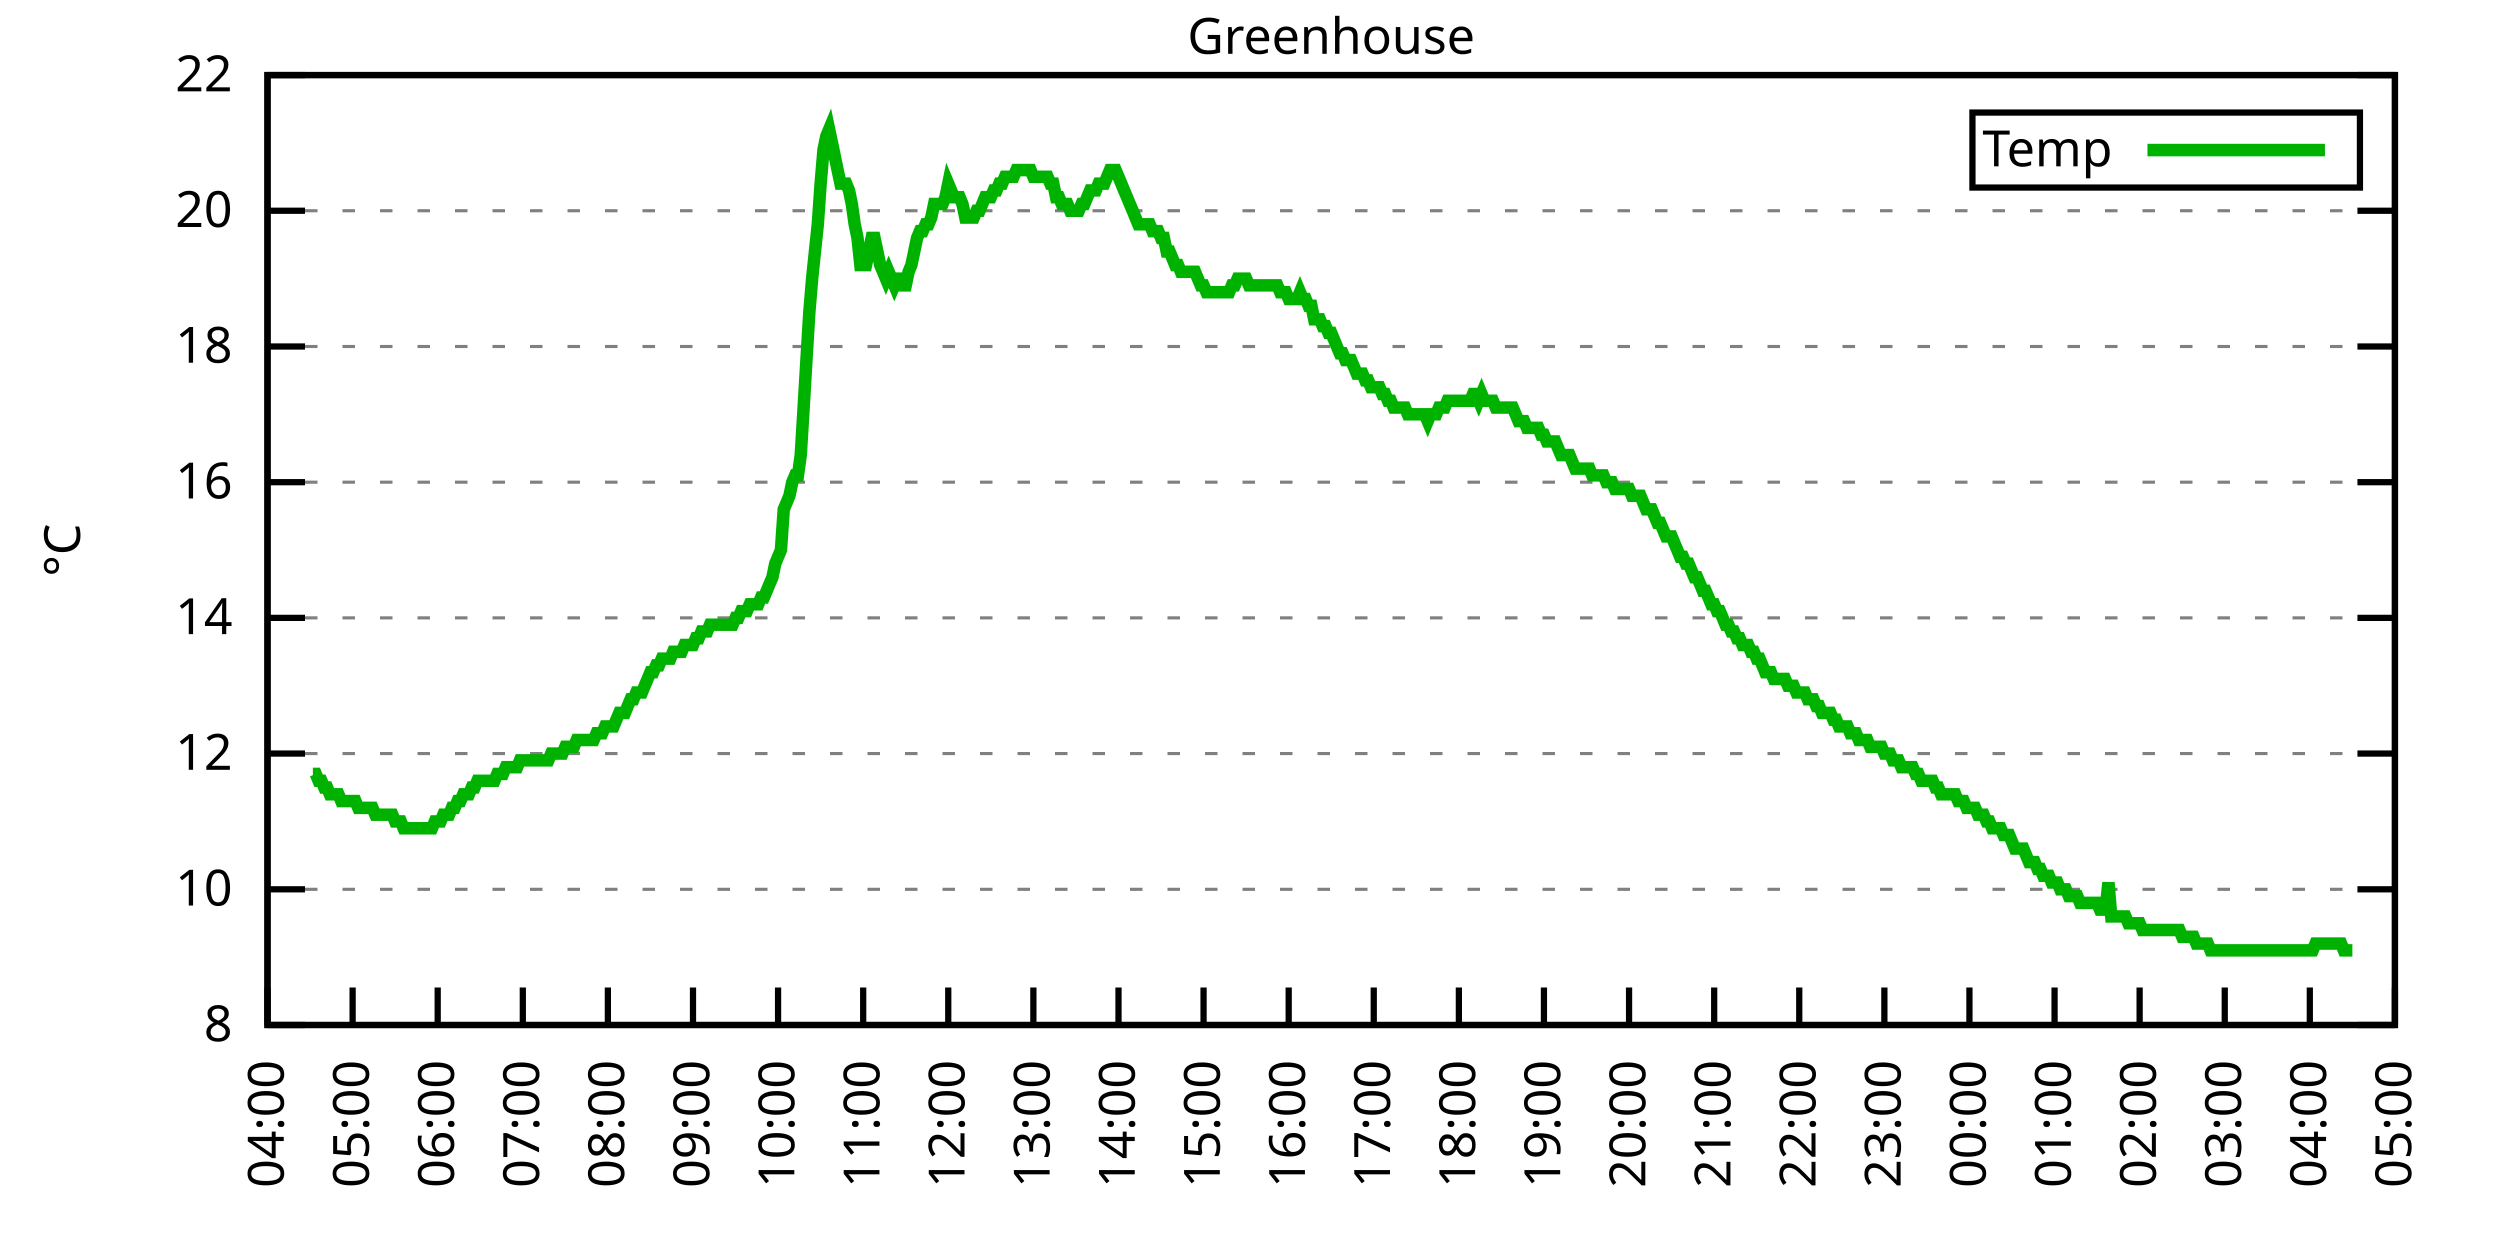
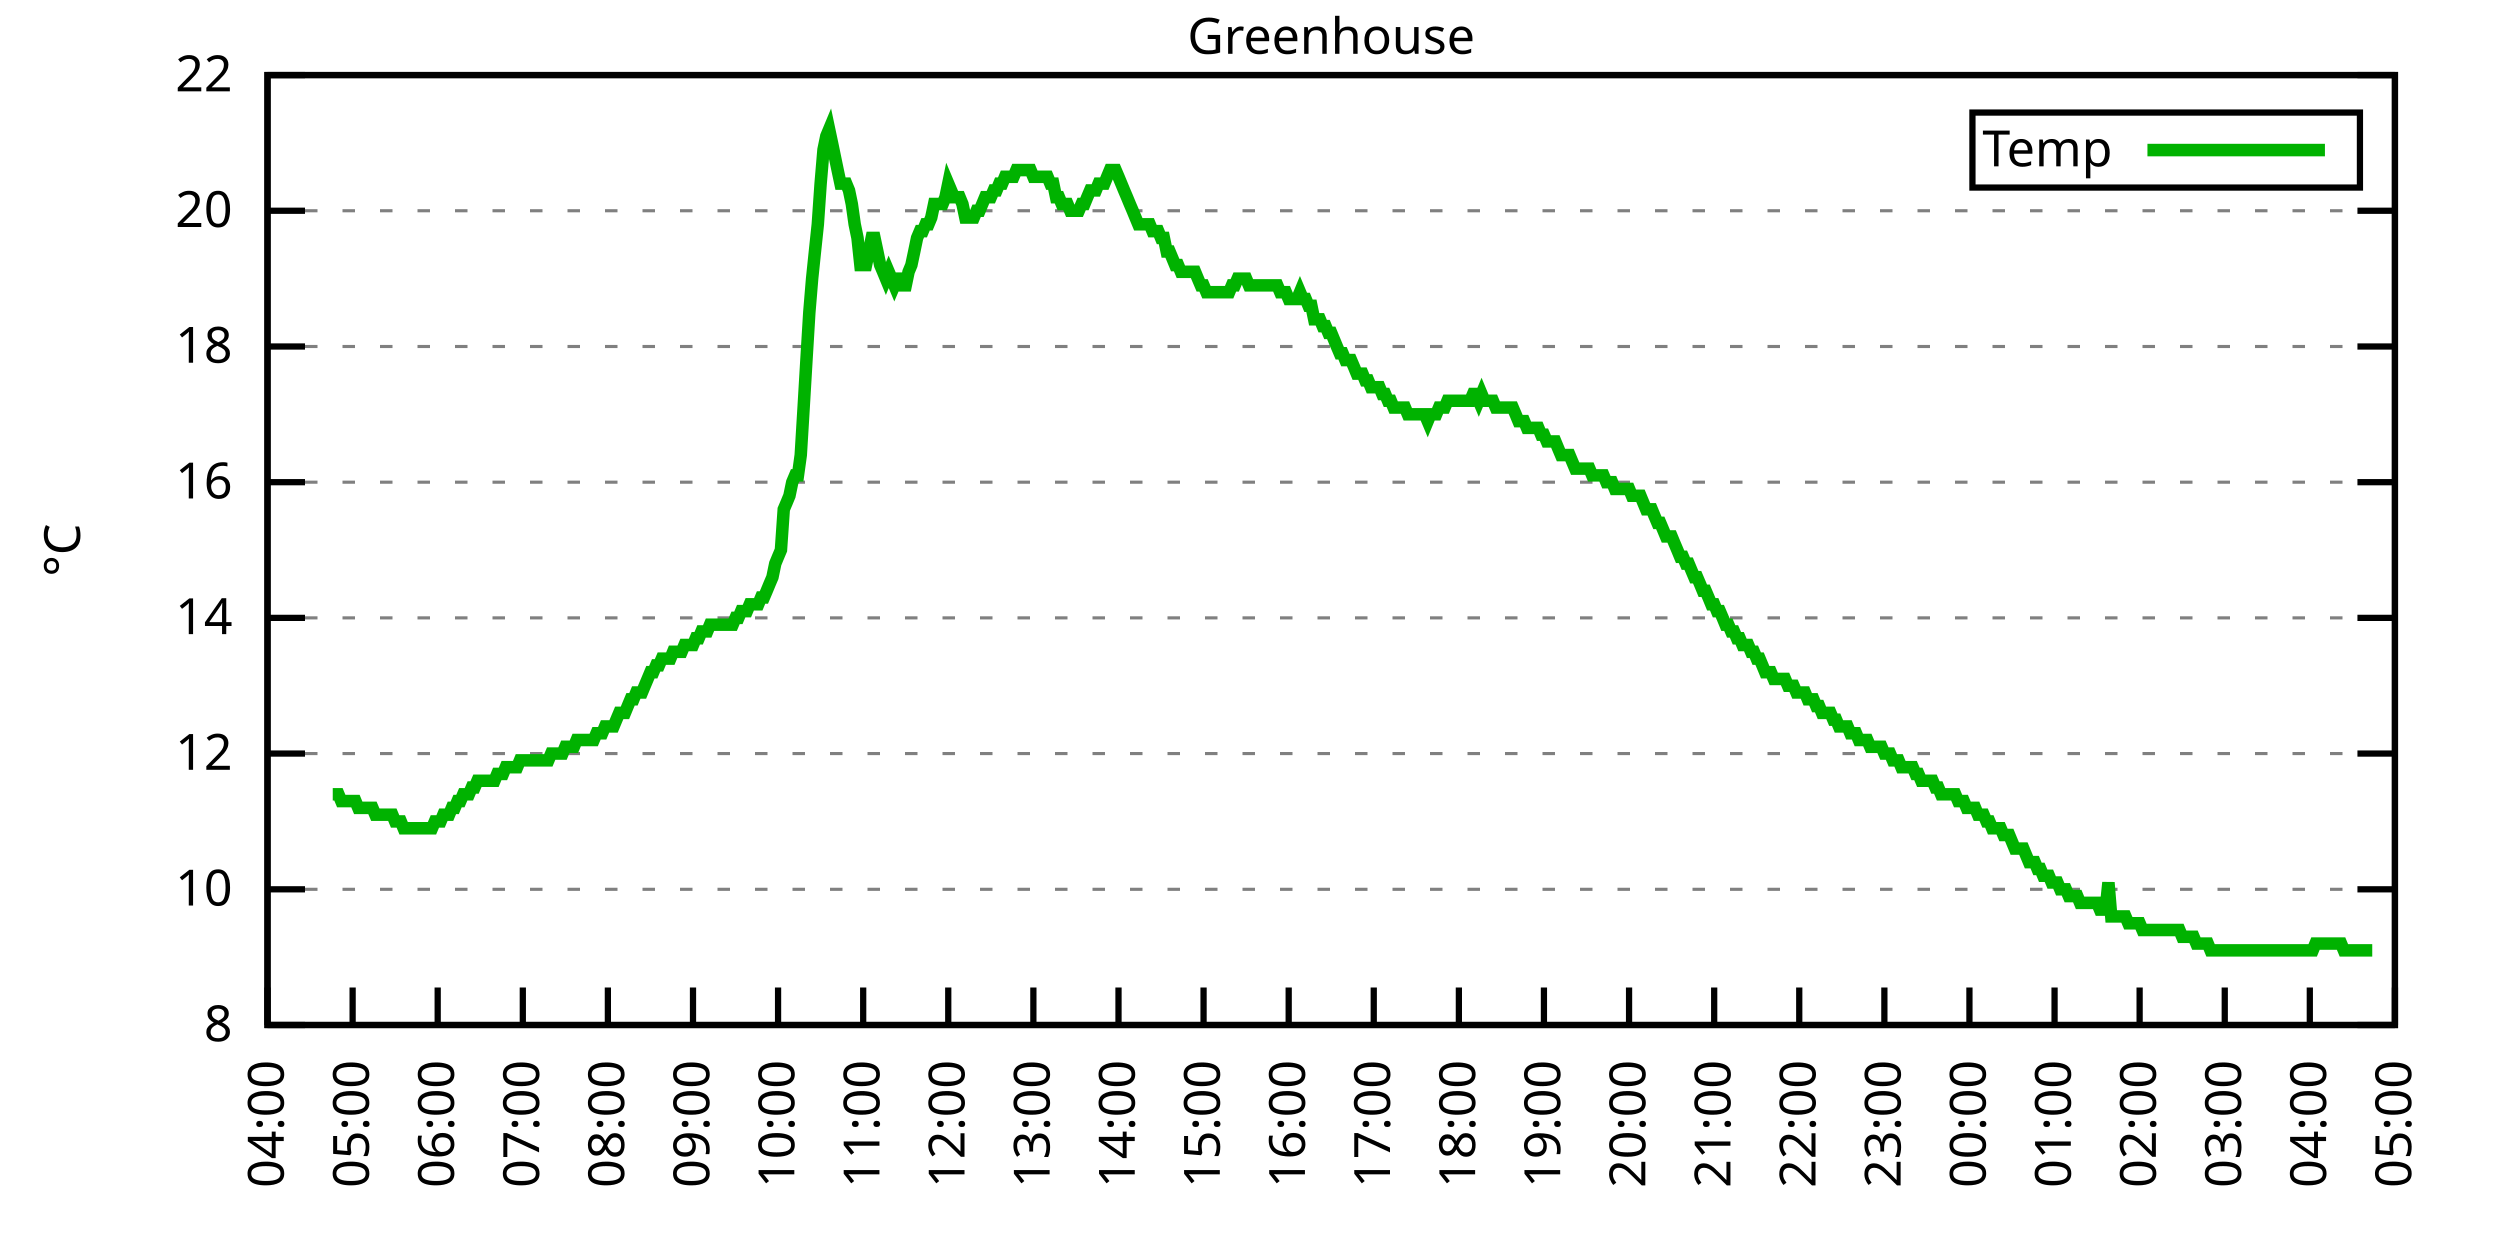
<svg xmlns="http://www.w3.org/2000/svg" xmlns:xlink="http://www.w3.org/1999/xlink" width="400" height="200" viewBox="0 0 400 200">
  <g id="gnuplot_canvas">
    <rect x="0" y="0" width="400" height="200" fill="none" />
    <defs>
      <circle id="gpDot" r="0.5" stroke-width="0.5" stroke="currentColor" />
      <path id="gpPt0" stroke-width="0.333" stroke="currentColor" d="M-1,0 h2 M0,-1 v2" />
      <path id="gpPt1" stroke-width="0.333" stroke="currentColor" d="M-1,-1 L1,1 M1,-1 L-1,1" />
      <path id="gpPt2" stroke-width="0.333" stroke="currentColor" d="M-1,0 L1,0 M0,-1 L0,1 M-1,-1 L1,1 M-1,1 L1,-1" />
      <rect id="gpPt3" stroke-width="0.333" stroke="currentColor" x="-1" y="-1" width="2" height="2" />
      <rect id="gpPt4" stroke-width="0.333" stroke="currentColor" fill="currentColor" x="-1" y="-1" width="2" height="2" />
      <circle id="gpPt5" stroke-width="0.333" stroke="currentColor" cx="0" cy="0" r="1" />
      <use xlink:href="#gpPt5" id="gpPt6" fill="currentColor" stroke="none" />
      <path id="gpPt7" stroke-width="0.333" stroke="currentColor" d="M0,-1.33 L-1.33,0.67 L1.33,0.67 z" />
      <use xlink:href="#gpPt7" id="gpPt8" fill="currentColor" stroke="none" />
      <use xlink:href="#gpPt7" id="gpPt9" stroke="currentColor" transform="rotate(180)" />
      <use xlink:href="#gpPt9" id="gpPt10" fill="currentColor" stroke="none" />
      <use xlink:href="#gpPt3" id="gpPt11" stroke="currentColor" transform="rotate(45)" />
      <use xlink:href="#gpPt11" id="gpPt12" fill="currentColor" stroke="none" />
      <path id="gpPt13" stroke-width="0.333" stroke="currentColor" d="M0,1.330 L1.265,0.411 L0.782,-1.067 L-0.782,-1.076 L-1.265,0.411 z" />
      <use xlink:href="#gpPt13" id="gpPt14" fill="currentColor" stroke="none" />
      <filter id="textbox" filterUnits="objectBoundingBox" x="0" y="0" height="1" width="1">
        <feFlood flood-color="white" flood-opacity="1" result="bgnd" />
        <feComposite in="SourceGraphic" in2="bgnd" operator="atop" />
      </filter>
      <filter id="greybox" filterUnits="objectBoundingBox" x="0" y="0" height="1" width="1">
        <feFlood flood-color="lightgrey" flood-opacity="1" result="grey" />
        <feComposite in="SourceGraphic" in2="grey" operator="atop" />
      </filter>
    </defs>
    <g fill="none" color="white" stroke="currentColor" stroke-width="1.00" stroke-linecap="butt" stroke-linejoin="miter">
</g>
    <g fill="none" color="black" stroke="currentColor" stroke-width="1.00" stroke-linecap="butt" stroke-linejoin="miter">
      <g stroke="none" shape-rendering="crispEdges">
        <polygon fill="rgb(255, 255, 255)" points="42.80,164.00 383.18,164.00 383.18,12.02 42.80,12.02 " />
      </g>
    </g>
    <g fill="none" color="black" stroke="currentColor" stroke-width="1.00" stroke-linecap="butt" stroke-linejoin="miter">
</g>
    <g fill="none" color="black" stroke="black" stroke-width="0.50" stroke-linecap="butt" stroke-linejoin="miter">
</g>
    <g fill="none" color="gray" stroke="currentColor" stroke-width="0.50" stroke-linecap="butt" stroke-linejoin="miter">
      <path stroke="gray" stroke-dasharray="2,4" class="gridline" d="M42.80,164.00 L383.19,164.00  " />
    </g>
    <g fill="none" color="gray" stroke="gray" stroke-width="1.00" stroke-linecap="butt" stroke-linejoin="miter">
</g>
    <g fill="none" color="black" stroke="currentColor" stroke-width="1.00" stroke-linecap="butt" stroke-linejoin="miter">
      <path stroke="black" d="M42.80,164.00 L48.80,164.00 M383.19,164.00 L377.19,164.00  " />
      <g transform="translate(37.20,166.60)" stroke="none" fill="black" font-family="Sans" font-size="8.00" text-anchor="end">
        <text>
          <tspan font-family="Sans"> 8</tspan>
        </text>
      </g>
    </g>
    <g fill="none" color="black" stroke="currentColor" stroke-width="1.00" stroke-linecap="butt" stroke-linejoin="miter">
</g>
    <g fill="none" color="black" stroke="black" stroke-width="0.50" stroke-linecap="butt" stroke-linejoin="miter">
</g>
    <g fill="none" color="gray" stroke="currentColor" stroke-width="0.50" stroke-linecap="butt" stroke-linejoin="miter">
      <path stroke="gray" stroke-dasharray="2,4" class="gridline" d="M42.80,142.29 L383.19,142.29  " />
    </g>
    <g fill="none" color="gray" stroke="gray" stroke-width="1.00" stroke-linecap="butt" stroke-linejoin="miter">
</g>
    <g fill="none" color="black" stroke="currentColor" stroke-width="1.00" stroke-linecap="butt" stroke-linejoin="miter">
      <path stroke="black" d="M42.80,142.29 L48.80,142.29 M383.19,142.29 L377.19,142.29  " />
      <g transform="translate(37.20,144.89)" stroke="none" fill="black" font-family="Sans" font-size="8.00" text-anchor="end">
        <text>
          <tspan font-family="Sans"> 10</tspan>
        </text>
      </g>
    </g>
    <g fill="none" color="black" stroke="currentColor" stroke-width="1.00" stroke-linecap="butt" stroke-linejoin="miter">
</g>
    <g fill="none" color="black" stroke="black" stroke-width="0.50" stroke-linecap="butt" stroke-linejoin="miter">
</g>
    <g fill="none" color="gray" stroke="currentColor" stroke-width="0.50" stroke-linecap="butt" stroke-linejoin="miter">
      <path stroke="gray" stroke-dasharray="2,4" class="gridline" d="M42.80,120.57 L383.19,120.57  " />
    </g>
    <g fill="none" color="gray" stroke="gray" stroke-width="1.00" stroke-linecap="butt" stroke-linejoin="miter">
</g>
    <g fill="none" color="black" stroke="currentColor" stroke-width="1.00" stroke-linecap="butt" stroke-linejoin="miter">
      <path stroke="black" d="M42.80,120.57 L48.80,120.57 M383.19,120.57 L377.19,120.57  " />
      <g transform="translate(37.20,123.17)" stroke="none" fill="black" font-family="Sans" font-size="8.00" text-anchor="end">
        <text>
          <tspan font-family="Sans"> 12</tspan>
        </text>
      </g>
    </g>
    <g fill="none" color="black" stroke="currentColor" stroke-width="1.00" stroke-linecap="butt" stroke-linejoin="miter">
</g>
    <g fill="none" color="black" stroke="black" stroke-width="0.50" stroke-linecap="butt" stroke-linejoin="miter">
</g>
    <g fill="none" color="gray" stroke="currentColor" stroke-width="0.50" stroke-linecap="butt" stroke-linejoin="miter">
      <path stroke="gray" stroke-dasharray="2,4" class="gridline" d="M42.80,98.86 L383.19,98.86  " />
    </g>
    <g fill="none" color="gray" stroke="gray" stroke-width="1.00" stroke-linecap="butt" stroke-linejoin="miter">
</g>
    <g fill="none" color="black" stroke="currentColor" stroke-width="1.00" stroke-linecap="butt" stroke-linejoin="miter">
      <path stroke="black" d="M42.80,98.86 L48.80,98.86 M383.19,98.86 L377.19,98.86  " />
      <g transform="translate(37.20,101.46)" stroke="none" fill="black" font-family="Sans" font-size="8.00" text-anchor="end">
        <text>
          <tspan font-family="Sans"> 14</tspan>
        </text>
      </g>
    </g>
    <g fill="none" color="black" stroke="currentColor" stroke-width="1.00" stroke-linecap="butt" stroke-linejoin="miter">
</g>
    <g fill="none" color="black" stroke="black" stroke-width="0.50" stroke-linecap="butt" stroke-linejoin="miter">
</g>
    <g fill="none" color="gray" stroke="currentColor" stroke-width="0.50" stroke-linecap="butt" stroke-linejoin="miter">
      <path stroke="gray" stroke-dasharray="2,4" class="gridline" d="M42.80,77.15 L383.19,77.15  " />
    </g>
    <g fill="none" color="gray" stroke="gray" stroke-width="1.00" stroke-linecap="butt" stroke-linejoin="miter">
</g>
    <g fill="none" color="black" stroke="currentColor" stroke-width="1.00" stroke-linecap="butt" stroke-linejoin="miter">
      <path stroke="black" d="M42.80,77.15 L48.80,77.15 M383.19,77.15 L377.19,77.15  " />
      <g transform="translate(37.20,79.75)" stroke="none" fill="black" font-family="Sans" font-size="8.00" text-anchor="end">
        <text>
          <tspan font-family="Sans"> 16</tspan>
        </text>
      </g>
    </g>
    <g fill="none" color="black" stroke="currentColor" stroke-width="1.00" stroke-linecap="butt" stroke-linejoin="miter">
</g>
    <g fill="none" color="black" stroke="black" stroke-width="0.50" stroke-linecap="butt" stroke-linejoin="miter">
</g>
    <g fill="none" color="gray" stroke="currentColor" stroke-width="0.50" stroke-linecap="butt" stroke-linejoin="miter">
      <path stroke="gray" stroke-dasharray="2,4" class="gridline" d="M42.80,55.44 L383.19,55.44  " />
    </g>
    <g fill="none" color="gray" stroke="gray" stroke-width="1.00" stroke-linecap="butt" stroke-linejoin="miter">
</g>
    <g fill="none" color="black" stroke="currentColor" stroke-width="1.00" stroke-linecap="butt" stroke-linejoin="miter">
      <path stroke="black" d="M42.80,55.44 L48.80,55.44 M383.19,55.44 L377.19,55.44  " />
      <g transform="translate(37.20,58.04)" stroke="none" fill="black" font-family="Sans" font-size="8.00" text-anchor="end">
        <text>
          <tspan font-family="Sans"> 18</tspan>
        </text>
      </g>
    </g>
    <g fill="none" color="black" stroke="currentColor" stroke-width="1.00" stroke-linecap="butt" stroke-linejoin="miter">
</g>
    <g fill="none" color="black" stroke="black" stroke-width="0.50" stroke-linecap="butt" stroke-linejoin="miter">
</g>
    <g fill="none" color="gray" stroke="currentColor" stroke-width="0.50" stroke-linecap="butt" stroke-linejoin="miter">
      <path stroke="gray" stroke-dasharray="2,4" class="gridline" d="M42.80,33.72 L383.19,33.72  " />
    </g>
    <g fill="none" color="gray" stroke="gray" stroke-width="1.00" stroke-linecap="butt" stroke-linejoin="miter">
</g>
    <g fill="none" color="black" stroke="currentColor" stroke-width="1.00" stroke-linecap="butt" stroke-linejoin="miter">
      <path stroke="black" d="M42.80,33.72 L48.80,33.72 M383.19,33.72 L377.19,33.72  " />
      <g transform="translate(37.20,36.32)" stroke="none" fill="black" font-family="Sans" font-size="8.00" text-anchor="end">
        <text>
          <tspan font-family="Sans"> 20</tspan>
        </text>
      </g>
    </g>
    <g fill="none" color="black" stroke="currentColor" stroke-width="1.00" stroke-linecap="butt" stroke-linejoin="miter">
</g>
    <g fill="none" color="black" stroke="black" stroke-width="0.50" stroke-linecap="butt" stroke-linejoin="miter">
</g>
    <g fill="none" color="gray" stroke="currentColor" stroke-width="0.50" stroke-linecap="butt" stroke-linejoin="miter">
      <path stroke="gray" stroke-dasharray="2,4" class="gridline" d="M42.80,12.01 L383.19,12.01  " />
    </g>
    <g fill="none" color="gray" stroke="gray" stroke-width="1.00" stroke-linecap="butt" stroke-linejoin="miter">
</g>
    <g fill="none" color="black" stroke="currentColor" stroke-width="1.00" stroke-linecap="butt" stroke-linejoin="miter">
      <path stroke="black" d="M42.80,12.01 L48.80,12.01 M383.19,12.01 L377.19,12.01  " />
      <g transform="translate(37.20,14.61)" stroke="none" fill="black" font-family="Sans" font-size="8.00" text-anchor="end">
        <text>
          <tspan font-family="Sans"> 22</tspan>
        </text>
      </g>
    </g>
    <g fill="none" color="black" stroke="currentColor" stroke-width="1.00" stroke-linecap="butt" stroke-linejoin="miter">
      <path stroke="black" d="M42.80,164.00 L42.80,158.00  " />
      <g transform="translate(45.40,169.60) rotate(270.00)" stroke="none" fill="black" font-family="Sans" font-size="8.00" text-anchor="end">
        <text>
          <tspan font-family="Sans">04:00</tspan>
        </text>
      </g>
    </g>
    <g fill="none" color="black" stroke="currentColor" stroke-width="1.00" stroke-linecap="butt" stroke-linejoin="miter">
      <path stroke="black" d="M56.42,164.00 L56.42,158.00  " />
      <g transform="translate(59.02,169.60) rotate(270.00)" stroke="none" fill="black" font-family="Sans" font-size="8.00" text-anchor="end">
        <text>
          <tspan font-family="Sans">05:00</tspan>
        </text>
      </g>
    </g>
    <g fill="none" color="black" stroke="currentColor" stroke-width="1.00" stroke-linecap="butt" stroke-linejoin="miter">
      <path stroke="black" d="M70.03,164.00 L70.03,158.00  " />
      <g transform="translate(72.63,169.60) rotate(270.00)" stroke="none" fill="black" font-family="Sans" font-size="8.00" text-anchor="end">
        <text>
          <tspan font-family="Sans">06:00</tspan>
        </text>
      </g>
    </g>
    <g fill="none" color="black" stroke="currentColor" stroke-width="1.00" stroke-linecap="butt" stroke-linejoin="miter">
      <path stroke="black" d="M83.65,164.00 L83.65,158.00  " />
      <g transform="translate(86.25,169.60) rotate(270.00)" stroke="none" fill="black" font-family="Sans" font-size="8.00" text-anchor="end">
        <text>
          <tspan font-family="Sans">07:00</tspan>
        </text>
      </g>
    </g>
    <g fill="none" color="black" stroke="currentColor" stroke-width="1.00" stroke-linecap="butt" stroke-linejoin="miter">
      <path stroke="black" d="M97.26,164.00 L97.26,158.00  " />
      <g transform="translate(99.86,169.60) rotate(270.00)" stroke="none" fill="black" font-family="Sans" font-size="8.00" text-anchor="end">
        <text>
          <tspan font-family="Sans">08:00</tspan>
        </text>
      </g>
    </g>
    <g fill="none" color="black" stroke="currentColor" stroke-width="1.00" stroke-linecap="butt" stroke-linejoin="miter">
      <path stroke="black" d="M110.88,164.00 L110.88,158.00  " />
      <g transform="translate(113.48,169.60) rotate(270.00)" stroke="none" fill="black" font-family="Sans" font-size="8.00" text-anchor="end">
        <text>
          <tspan font-family="Sans">09:00</tspan>
        </text>
      </g>
    </g>
    <g fill="none" color="black" stroke="currentColor" stroke-width="1.00" stroke-linecap="butt" stroke-linejoin="miter">
      <path stroke="black" d="M124.49,164.00 L124.49,158.00  " />
      <g transform="translate(127.09,169.60) rotate(270.00)" stroke="none" fill="black" font-family="Sans" font-size="8.00" text-anchor="end">
        <text>
          <tspan font-family="Sans">10:00</tspan>
        </text>
      </g>
    </g>
    <g fill="none" color="black" stroke="currentColor" stroke-width="1.00" stroke-linecap="butt" stroke-linejoin="miter">
      <path stroke="black" d="M138.11,164.00 L138.11,158.00  " />
      <g transform="translate(140.71,169.60) rotate(270.00)" stroke="none" fill="black" font-family="Sans" font-size="8.00" text-anchor="end">
        <text>
          <tspan font-family="Sans">11:00</tspan>
        </text>
      </g>
    </g>
    <g fill="none" color="black" stroke="currentColor" stroke-width="1.00" stroke-linecap="butt" stroke-linejoin="miter">
      <path stroke="black" d="M151.72,164.00 L151.72,158.00  " />
      <g transform="translate(154.32,169.60) rotate(270.00)" stroke="none" fill="black" font-family="Sans" font-size="8.00" text-anchor="end">
        <text>
          <tspan font-family="Sans">12:00</tspan>
        </text>
      </g>
    </g>
    <g fill="none" color="black" stroke="currentColor" stroke-width="1.00" stroke-linecap="butt" stroke-linejoin="miter">
      <path stroke="black" d="M165.34,164.00 L165.34,158.00  " />
      <g transform="translate(167.94,169.60) rotate(270.00)" stroke="none" fill="black" font-family="Sans" font-size="8.00" text-anchor="end">
        <text>
          <tspan font-family="Sans">13:00</tspan>
        </text>
      </g>
    </g>
    <g fill="none" color="black" stroke="currentColor" stroke-width="1.00" stroke-linecap="butt" stroke-linejoin="miter">
      <path stroke="black" d="M178.96,164.00 L178.96,158.00  " />
      <g transform="translate(181.56,169.60) rotate(270.00)" stroke="none" fill="black" font-family="Sans" font-size="8.00" text-anchor="end">
        <text>
          <tspan font-family="Sans">14:00</tspan>
        </text>
      </g>
    </g>
    <g fill="none" color="black" stroke="currentColor" stroke-width="1.00" stroke-linecap="butt" stroke-linejoin="miter">
      <path stroke="black" d="M192.57,164.00 L192.57,158.00  " />
      <g transform="translate(195.17,169.60) rotate(270.00)" stroke="none" fill="black" font-family="Sans" font-size="8.00" text-anchor="end">
        <text>
          <tspan font-family="Sans">15:00</tspan>
        </text>
      </g>
    </g>
    <g fill="none" color="black" stroke="currentColor" stroke-width="1.00" stroke-linecap="butt" stroke-linejoin="miter">
      <path stroke="black" d="M206.19,164.00 L206.19,158.00  " />
      <g transform="translate(208.79,169.60) rotate(270.00)" stroke="none" fill="black" font-family="Sans" font-size="8.00" text-anchor="end">
        <text>
          <tspan font-family="Sans">16:00</tspan>
        </text>
      </g>
    </g>
    <g fill="none" color="black" stroke="currentColor" stroke-width="1.00" stroke-linecap="butt" stroke-linejoin="miter">
      <path stroke="black" d="M219.80,164.00 L219.80,158.00  " />
      <g transform="translate(222.40,169.60) rotate(270.00)" stroke="none" fill="black" font-family="Sans" font-size="8.00" text-anchor="end">
        <text>
          <tspan font-family="Sans">17:00</tspan>
        </text>
      </g>
    </g>
    <g fill="none" color="black" stroke="currentColor" stroke-width="1.00" stroke-linecap="butt" stroke-linejoin="miter">
      <path stroke="black" d="M233.42,164.00 L233.42,158.00  " />
      <g transform="translate(236.02,169.60) rotate(270.00)" stroke="none" fill="black" font-family="Sans" font-size="8.00" text-anchor="end">
        <text>
          <tspan font-family="Sans">18:00</tspan>
        </text>
      </g>
    </g>
    <g fill="none" color="black" stroke="currentColor" stroke-width="1.00" stroke-linecap="butt" stroke-linejoin="miter">
      <path stroke="black" d="M247.03,164.00 L247.03,158.00  " />
      <g transform="translate(249.63,169.60) rotate(270.00)" stroke="none" fill="black" font-family="Sans" font-size="8.00" text-anchor="end">
        <text>
          <tspan font-family="Sans">19:00</tspan>
        </text>
      </g>
    </g>
    <g fill="none" color="black" stroke="currentColor" stroke-width="1.00" stroke-linecap="butt" stroke-linejoin="miter">
      <path stroke="black" d="M260.65,164.00 L260.65,158.00  " />
      <g transform="translate(263.25,169.60) rotate(270.00)" stroke="none" fill="black" font-family="Sans" font-size="8.00" text-anchor="end">
        <text>
          <tspan font-family="Sans">20:00</tspan>
        </text>
      </g>
    </g>
    <g fill="none" color="black" stroke="currentColor" stroke-width="1.00" stroke-linecap="butt" stroke-linejoin="miter">
      <path stroke="black" d="M274.27,164.00 L274.27,158.00  " />
      <g transform="translate(276.87,169.60) rotate(270.00)" stroke="none" fill="black" font-family="Sans" font-size="8.00" text-anchor="end">
        <text>
          <tspan font-family="Sans">21:00</tspan>
        </text>
      </g>
    </g>
    <g fill="none" color="black" stroke="currentColor" stroke-width="1.00" stroke-linecap="butt" stroke-linejoin="miter">
      <path stroke="black" d="M287.88,164.00 L287.88,158.00  " />
      <g transform="translate(290.48,169.60) rotate(270.00)" stroke="none" fill="black" font-family="Sans" font-size="8.00" text-anchor="end">
        <text>
          <tspan font-family="Sans">22:00</tspan>
        </text>
      </g>
    </g>
    <g fill="none" color="black" stroke="currentColor" stroke-width="1.00" stroke-linecap="butt" stroke-linejoin="miter">
      <path stroke="black" d="M301.50,164.00 L301.50,158.00  " />
      <g transform="translate(304.10,169.60) rotate(270.00)" stroke="none" fill="black" font-family="Sans" font-size="8.00" text-anchor="end">
        <text>
          <tspan font-family="Sans">23:00</tspan>
        </text>
      </g>
    </g>
    <g fill="none" color="black" stroke="currentColor" stroke-width="1.00" stroke-linecap="butt" stroke-linejoin="miter">
      <path stroke="black" d="M315.11,164.00 L315.11,158.00  " />
      <g transform="translate(317.71,169.60) rotate(270.00)" stroke="none" fill="black" font-family="Sans" font-size="8.00" text-anchor="end">
        <text>
          <tspan font-family="Sans">00:00</tspan>
        </text>
      </g>
    </g>
    <g fill="none" color="black" stroke="currentColor" stroke-width="1.00" stroke-linecap="butt" stroke-linejoin="miter">
      <path stroke="black" d="M328.73,164.00 L328.73,158.00  " />
      <g transform="translate(331.33,169.60) rotate(270.00)" stroke="none" fill="black" font-family="Sans" font-size="8.00" text-anchor="end">
        <text>
          <tspan font-family="Sans">01:00</tspan>
        </text>
      </g>
    </g>
    <g fill="none" color="black" stroke="currentColor" stroke-width="1.00" stroke-linecap="butt" stroke-linejoin="miter">
      <path stroke="black" d="M342.34,164.00 L342.34,158.00  " />
      <g transform="translate(344.94,169.60) rotate(270.00)" stroke="none" fill="black" font-family="Sans" font-size="8.00" text-anchor="end">
        <text>
          <tspan font-family="Sans">02:00</tspan>
        </text>
      </g>
    </g>
    <g fill="none" color="black" stroke="currentColor" stroke-width="1.00" stroke-linecap="butt" stroke-linejoin="miter">
      <path stroke="black" d="M355.96,164.00 L355.96,158.00  " />
      <g transform="translate(358.56,169.60) rotate(270.00)" stroke="none" fill="black" font-family="Sans" font-size="8.00" text-anchor="end">
        <text>
          <tspan font-family="Sans">03:00</tspan>
        </text>
      </g>
    </g>
    <g fill="none" color="black" stroke="currentColor" stroke-width="1.00" stroke-linecap="butt" stroke-linejoin="miter">
      <path stroke="black" d="M369.57,164.00 L369.57,158.00  " />
      <g transform="translate(372.17,169.60) rotate(270.00)" stroke="none" fill="black" font-family="Sans" font-size="8.00" text-anchor="end">
        <text>
          <tspan font-family="Sans">04:00</tspan>
        </text>
      </g>
    </g>
    <g fill="none" color="black" stroke="currentColor" stroke-width="1.00" stroke-linecap="butt" stroke-linejoin="miter">
      <path stroke="black" d="M383.19,164.00 L383.19,158.00  " />
      <g transform="translate(385.79,169.60) rotate(270.00)" stroke="none" fill="black" font-family="Sans" font-size="8.00" text-anchor="end">
        <text>
          <tspan font-family="Sans">05:00</tspan>
        </text>
      </g>
    </g>
    <g fill="none" color="black" stroke="currentColor" stroke-width="1.00" stroke-linecap="butt" stroke-linejoin="miter">
</g>
    <g fill="none" color="black" stroke="currentColor" stroke-width="1.00" stroke-linecap="butt" stroke-linejoin="miter">
      <path stroke="black" d="M42.80,12.01 L42.80,164.00 L383.19,164.00 L383.19,12.01 L42.80,12.01 Z  " />
    </g>
    <g fill="none" color="black" stroke="currentColor" stroke-width="1.00" stroke-linecap="butt" stroke-linejoin="miter">
</g>
    <g fill="none" color="black" stroke="currentColor" stroke-width="1.00" stroke-linecap="butt" stroke-linejoin="miter">
      <path stroke="black" d="M315.59,30.01 L315.59,18.01 L377.59,18.01 L377.59,30.01 L315.59,30.01 Z  " />
    </g>
    <g id="Greenhouse_plot_1">
      <g fill="none" color="white" stroke="black" stroke-width="2.00" stroke-linecap="butt" stroke-linejoin="miter">
</g>
      <g fill="none" color="black" stroke="currentColor" stroke-width="2.00" stroke-linecap="butt" stroke-linejoin="miter">
        <g transform="translate(337.99,26.61)" stroke="none" fill="black" font-family="Sans" font-size="8.00" text-anchor="end">
          <text>
            <tspan font-family="Sans">Temp</tspan>
          </text>
        </g>
      </g>
      <g fill="none" color="black" stroke="currentColor" stroke-width="2.00" stroke-linecap="butt" stroke-linejoin="miter">
-         <path stroke="rgb(  0, 178,   0)" d="M343.59,24.01 L371.99,24.01 M50.06,123.83 L50.52,123.83 L50.97,124.92 L51.42,124.92 L51.88,126.00 L52.33,126.00   L52.78,127.09 L53.24,127.09 L53.69,127.09 L54.15,127.09 L54.60,128.17 L55.05,128.17 L55.51,128.17 L55.96,128.17   L56.42,128.17 L56.87,128.17 L57.32,129.26 L57.78,129.26 L58.23,129.26 L58.68,129.26 L59.14,129.26 L59.59,129.26   L60.05,130.35 L60.50,130.35 L60.95,130.35 L61.41,130.35 L61.86,130.35 L62.32,130.35 L62.77,130.35 L63.22,131.43   L63.68,131.43 L64.13,131.43 L64.58,132.52 L65.04,132.52 L65.49,132.52 L65.95,132.52 L66.40,132.52 L66.85,132.52   L67.31,132.52 L67.76,132.52 L68.22,132.52 L68.67,132.52 L69.12,132.52 L69.58,131.43 L70.03,131.43 L70.49,131.43   L70.94,130.35 L71.39,130.35 L71.85,130.35 L72.30,129.26 L72.75,129.26 L73.21,128.17 L73.66,128.17 L74.12,127.09   L74.57,127.09 L75.02,127.09 L75.48,126.00 L75.93,126.00 L76.39,124.92 L76.84,124.92 L77.29,124.92 L77.75,124.92   L78.20,124.92 L78.65,124.92 L79.11,124.92 L79.56,123.83 L80.02,123.83 L80.47,123.83 L80.92,122.75 L81.38,122.75   L81.83,122.75 L82.29,122.75 L82.74,122.75 L83.19,121.66 L83.65,121.66 L84.10,121.66 L84.55,121.66 L85.01,121.66   L85.46,121.66 L85.92,121.66 L86.37,121.66 L86.82,121.66 L87.28,121.66 L87.73,121.66 L88.19,120.57 L88.64,120.57   L89.09,120.57 L89.55,120.57 L90.00,120.57 L90.45,119.49 L90.91,119.49 L91.36,119.49 L91.82,119.49 L92.27,118.40   L92.72,118.40 L93.18,118.40 L93.63,118.40 L94.09,118.40 L94.54,118.40 L94.99,118.40 L95.45,117.32 L95.90,117.32   L96.35,117.32 L96.81,116.23 L97.26,116.23 L97.72,116.23 L98.17,116.23 L98.62,115.15 L99.08,114.06 L99.53,114.06   L99.99,114.06 L100.44,112.97 L100.89,111.89 L101.35,111.89 L101.80,110.80 L102.25,110.80 L102.71,110.80 L103.16,109.72   L103.62,108.63 L104.07,107.55 L104.52,107.55 L104.98,106.46 L105.43,106.46 L105.89,105.38 L106.34,105.38 L106.79,105.38   L107.25,105.38 L107.70,104.29 L108.15,104.29 L108.61,104.29 L109.06,104.29 L109.52,103.20 L109.97,103.20 L110.42,103.20   L110.88,103.20 L111.33,102.12 L111.79,102.12 L112.24,101.03 L112.69,101.03 L113.15,101.03 L113.60,99.95 L114.05,99.95   L114.51,99.95 L114.96,99.95 L115.42,99.95 L115.87,99.95 L116.32,99.95 L116.78,99.95 L117.23,99.95 L117.69,98.86   L118.14,98.86 L118.59,97.78 L119.05,97.78 L119.50,97.78 L119.96,96.69 L120.41,96.69 L120.86,96.69 L121.32,96.69   L121.77,95.60 L122.22,95.60 L122.68,94.52 L123.13,93.43 L123.59,92.35 L124.04,90.18 L124.49,89.09 L124.95,88.00   L125.40,81.49 L125.86,80.41 L126.31,79.32 L126.76,77.15 L127.22,76.06 L127.67,76.06 L128.12,72.81 L128.58,65.21   L129.03,57.61 L129.49,50.01 L129.94,44.58 L130.39,40.24 L130.85,35.89 L131.30,29.38 L131.76,23.95 L132.21,21.78   L132.66,20.70 L133.12,22.87 L133.57,25.04 L134.02,27.21 L134.48,29.38 L134.93,29.38 L135.39,29.38 L135.84,30.47   L136.29,32.64 L136.75,35.89 L137.20,38.07 L137.66,42.41 L138.11,42.41 L138.56,42.41 L139.02,40.24 L139.47,38.07   L139.92,38.07 L140.38,40.24 L140.83,42.41 L141.29,43.49 L141.74,44.58 L142.19,43.49 L142.65,44.58 L143.10,45.66   L143.56,44.58 L144.01,44.58 L144.46,45.66 L144.92,45.66 L145.37,43.49 L145.82,42.41 L146.28,40.24 L146.73,38.07   L147.19,36.98 L147.64,36.98 L148.09,35.89 L148.55,35.89 L149.00,34.81 L149.46,32.64 L149.91,32.64 L150.36,32.64   L150.82,32.64 L151.27,31.55 L151.72,29.38 L152.18,30.47 L152.63,31.55 L153.09,31.55 L153.54,31.55 L153.99,32.64   L154.45,34.81 L154.90,34.81 L155.36,34.81 L155.81,34.81 L156.26,33.72 L156.72,33.72 L157.17,32.64 L157.62,31.55   L158.08,31.55 L158.53,31.55 L158.99,30.47 L159.44,30.47 L159.89,29.38 L160.35,29.38 L160.80,28.29 L161.26,28.29   L161.71,28.29 L162.16,28.29 L162.62,27.21 L163.07,27.21 L163.52,27.21 L163.98,27.21 L164.43,27.21 L164.89,27.21   L165.34,28.29 L165.79,28.29 L166.25,28.29 L166.70,28.29 L167.16,28.29 L167.61,28.29 L168.06,29.38 L168.52,29.38   L168.97,31.55 L169.43,31.55 L169.88,32.64 L170.33,32.64 L170.79,32.64 L171.24,33.72 L171.69,33.72 L172.15,33.72   L172.60,33.72 L173.06,32.64 L173.51,32.64 L173.96,31.55 L174.42,30.47 L174.87,30.47 L175.33,30.47 L175.78,29.38   L176.23,29.38 L176.69,29.38 L177.14,28.29 L177.59,27.21 L178.05,27.21 L178.50,27.21 L178.96,28.29 L179.41,29.38   L179.86,30.47 L180.32,31.55 L180.77,32.64 L181.23,33.72 L181.68,34.81 L182.13,35.89 L182.59,35.89 L183.04,35.89   L183.49,35.89 L183.95,35.89 L184.40,36.98 L184.86,36.98 L185.31,36.98 L185.76,38.07 L186.22,38.07 L186.67,40.24   L187.13,40.24 L187.58,41.32 L188.03,42.41 L188.49,42.41 L188.94,43.49 L189.39,43.49 L189.85,43.49 L190.30,43.49   L190.76,43.49 L191.21,43.49 L191.66,44.58 L192.12,45.66 L192.57,45.66 L193.03,46.75 L193.48,46.75 L193.93,46.75   L194.39,46.75 L194.84,46.75 L195.29,46.75 L195.75,46.75 L196.20,46.75 L196.66,46.75 L197.11,45.66 L197.56,45.66   L198.02,44.58 L198.47,44.58 L198.93,44.58 L199.38,44.58 L199.83,45.66 L200.29,45.66 L200.74,45.66 L201.19,45.66   L201.65,45.66 L202.10,45.66 L202.56,45.66 L203.01,45.66 L203.46,45.66 L203.92,45.66 L204.37,45.66 L204.83,46.75   L205.28,46.75 L205.73,46.75 L206.19,47.84 L206.64,47.84 L207.09,47.84 L207.55,47.84 L208.00,46.75 L208.46,47.84   L208.91,47.84 L209.36,48.92 L209.82,48.92 L210.27,51.09 L210.73,51.09 L211.18,51.09 L211.63,52.18 L212.09,52.18   L212.54,53.26 L213.00,53.26 L213.45,54.35 L213.90,55.44 L214.36,56.52 L214.81,56.52 L215.26,57.61 L215.72,57.61   L216.17,57.61 L216.63,58.69 L217.08,59.78 L217.53,59.78 L217.99,59.78 L218.44,60.86 L218.90,60.86 L219.35,61.95   L219.80,61.95 L220.26,61.95 L220.71,61.95 L221.16,63.04 L221.62,63.04 L222.07,64.12 L222.53,64.12 L222.98,65.21   L223.43,65.21 L223.89,65.21 L224.34,65.21 L224.80,65.21 L225.25,66.29 L225.70,66.29 L226.16,66.29 L226.61,66.29   L227.06,66.29 L227.52,66.29 L227.97,66.29 L228.43,67.38 L228.88,66.29 L229.33,66.29 L229.79,66.29 L230.24,65.21   L230.70,65.21 L231.15,65.21 L231.60,64.12 L232.06,64.12 L232.51,64.12 L232.96,64.12 L233.42,64.12 L233.87,64.12   L234.33,64.12 L234.78,64.12 L235.23,64.12 L235.69,63.04 L236.14,63.04 L236.60,64.12 L237.05,63.04 L237.50,64.12   L237.96,64.12 L238.41,64.12 L238.86,64.12 L239.32,65.21 L239.77,65.21 L240.23,65.21 L240.68,65.21 L241.13,65.21   L241.59,65.21 L242.04,65.21 L242.50,66.29 L242.95,67.38 L243.40,67.38 L243.86,67.38 L244.31,68.46 L244.76,68.46   L245.22,68.46 L245.67,68.46 L246.13,68.46 L246.58,69.55 L247.03,69.55 L247.49,70.63 L247.94,70.63 L248.40,70.63   L248.85,70.63 L249.30,71.72 L249.76,72.81 L250.21,72.81 L250.66,72.81 L251.12,72.81 L251.57,73.89 L252.03,74.98   L252.48,74.98 L252.93,74.98 L253.39,74.98 L253.84,74.98 L254.30,74.98 L254.75,76.06 L255.20,76.06 L255.66,76.06   L256.11,76.06 L256.56,76.06 L257.02,77.15 L257.47,77.15 L257.93,77.15 L258.38,78.23 L258.83,78.23 L259.29,78.23   L259.74,78.23 L260.20,78.23 L260.65,78.23 L261.10,79.32 L261.56,79.32 L262.01,79.32 L262.47,79.32 L262.92,80.41   L263.37,81.49 L263.83,81.49 L264.28,81.49 L264.73,82.58 L265.19,83.66 L265.64,83.66 L266.10,84.75 L266.55,85.83   L267.00,85.83 L267.46,85.83 L267.91,86.92 L268.37,88.00 L268.82,89.09 L269.27,89.09 L269.73,90.18 L270.18,90.18   L270.63,91.26 L271.09,92.35 L271.54,92.35 L272.00,93.43 L272.45,94.52 L272.90,94.52 L273.36,95.60 L273.81,96.69   L274.27,96.69 L274.72,97.78 L275.17,97.78 L275.63,98.86 L276.08,99.95 L276.53,99.95 L276.99,101.03 L277.44,101.03   L277.90,102.12 L278.35,102.12 L278.80,103.20 L279.26,103.20 L279.71,103.20 L280.17,104.29 L280.62,104.29 L281.07,105.38   L281.53,105.38 L281.98,106.46 L282.43,107.55 L282.89,107.55 L283.34,107.55 L283.80,108.63 L284.25,108.63 L284.70,108.63   L285.16,108.63 L285.61,108.63 L286.07,109.72 L286.52,109.72 L286.97,109.72 L287.43,110.80 L287.88,110.80 L288.33,110.80   L288.79,110.80 L289.24,111.89 L289.70,111.89 L290.15,111.89 L290.60,112.97 L291.06,112.97 L291.51,114.06 L291.97,114.06   L292.42,114.06 L292.87,114.06 L293.33,115.15 L293.78,115.15 L294.23,116.23 L294.69,116.23 L295.14,116.23 L295.60,116.23   L296.05,117.32 L296.50,117.32 L296.96,117.32 L297.41,118.40 L297.87,118.40 L298.32,118.40 L298.77,118.40 L299.23,119.49   L299.68,119.49 L300.13,119.49 L300.59,119.49 L301.04,119.49 L301.50,120.57 L301.95,120.57 L302.40,120.57 L302.86,121.66   L303.31,121.66 L303.77,121.66 L304.22,122.75 L304.67,122.75 L305.13,122.75 L305.58,122.75 L306.03,122.75 L306.49,123.83   L306.94,123.83 L307.40,124.92 L307.85,124.92 L308.30,124.92 L308.76,124.92 L309.21,124.92 L309.67,126.00 L310.12,126.00   L310.57,127.09 L311.03,127.09 L311.48,127.09 L311.94,127.09 L312.39,127.09 L312.84,127.09 L313.30,128.17 L313.75,128.17   L314.20,128.17 L314.66,129.26 L315.11,129.26 L315.57,129.26 L316.02,129.26 L316.47,130.35 L316.93,130.35 L317.38,130.35   L317.84,131.43 L318.29,131.43 L318.74,132.52 L319.20,132.52 L319.65,132.52 L320.10,132.52 L320.56,133.60 L321.01,133.60   L321.47,133.60 L321.92,134.69 L322.37,135.77 L322.83,135.77 L323.28,135.77 L323.74,135.77 L324.19,136.86 L324.64,137.94   L325.10,137.94 L325.55,137.94 L326.00,139.03 L326.46,139.03 L326.91,140.12 L327.37,140.12 L327.82,140.12 L328.27,141.20   L328.73,141.20 L329.18,141.20 L329.64,142.29 L330.09,142.29 L330.54,142.29 L331.00,143.37 L331.45,143.37 L331.90,143.37   L332.36,143.37 L332.81,144.46 L333.27,144.46 L333.72,144.46 L334.17,144.46 L334.63,144.46 L335.08,144.46 L335.54,144.46   L335.99,145.54 L336.44,145.54 L336.90,145.54 L337.35,141.20 L337.80,146.63 L338.26,146.63 L338.71,146.63 L339.17,146.63   L339.62,146.63 L340.07,146.63 L340.53,147.72 L340.98,147.72 L341.44,147.72 L341.89,147.72 L342.34,147.72 L342.80,148.80   L343.25,148.80 L343.70,148.80 L344.16,148.80 L344.61,148.80 L345.07,148.80 L345.52,148.80 L345.97,148.80 L346.43,148.80   L346.88,148.80 L347.34,148.80 L347.79,148.80 L348.24,148.80 L348.70,148.80 L349.15,149.89 L349.60,149.89 L350.06,149.89   L350.51,149.89 L350.97,149.89 L351.42,150.97 L351.87,150.97 L352.33,150.97 L352.78,150.97 L353.24,150.97 L353.69,152.06   L354.14,152.06 L354.60,152.06 L355.05,152.06 L355.50,152.06 L355.96,152.06 L356.41,152.06 L356.87,152.06 L357.32,152.06   L357.77,152.06 L358.23,152.06 L358.68,152.06 L359.14,152.06 L359.59,152.06 L360.04,152.06 L360.50,152.06 L360.95,152.06   L361.41,152.06 L361.86,152.06 L362.31,152.06 L362.77,152.06 L363.22,152.06 L363.67,152.06 L364.13,152.06 L364.58,152.06   L365.04,152.06 L365.49,152.06 L365.94,152.06 L366.40,152.06 L366.85,152.06 L367.31,152.06 L367.76,152.06 L368.21,152.06   L368.67,152.06 L369.12,152.06 L369.57,152.06 L370.03,152.06 L370.48,150.97 L370.94,150.97 L371.39,150.97 L371.84,150.97   L372.30,150.97 L372.75,150.97 L373.21,150.97 L373.66,150.97 L374.11,150.97 L374.57,150.97 L375.02,152.06 L375.47,152.06   L375.93,152.06 L376.38,152.06  " />
+         <path stroke="rgb(  0, 178,   0)" d="M343.59,24.01 L371.99,24.01 M53.24,127.09 L53.69,127.09 L54.15,127.09 L54.60,128.17 L55.05,128.17 L55.51,128.17   L55.96,128.17 L56.42,128.17 L56.87,128.17 L57.32,129.26 L57.78,129.26 L58.23,129.26 L58.68,129.26 L59.14,129.26   L59.59,129.26 L60.05,130.35 L60.50,130.35 L60.95,130.35 L61.41,130.35 L61.86,130.35 L62.32,130.35 L62.77,130.35   L63.22,131.43 L63.68,131.43 L64.13,131.43 L64.58,132.52 L65.04,132.52 L65.49,132.52 L65.95,132.52 L66.40,132.52   L66.85,132.52 L67.31,132.52 L67.76,132.52 L68.22,132.52 L68.67,132.52 L69.12,132.52 L69.58,131.43 L70.03,131.43   L70.49,131.43 L70.94,130.35 L71.39,130.35 L71.85,130.35 L72.30,129.26 L72.75,129.26 L73.21,128.17 L73.66,128.17   L74.12,127.09 L74.57,127.09 L75.02,127.09 L75.48,126.00 L75.93,126.00 L76.39,124.92 L76.84,124.92 L77.29,124.92   L77.75,124.92 L78.20,124.92 L78.65,124.92 L79.11,124.92 L79.56,123.83 L80.02,123.83 L80.47,123.83 L80.92,122.75   L81.38,122.75 L81.83,122.75 L82.29,122.75 L82.74,122.75 L83.19,121.66 L83.65,121.66 L84.10,121.66 L84.55,121.66   L85.01,121.66 L85.46,121.66 L85.92,121.66 L86.37,121.66 L86.82,121.66 L87.28,121.66 L87.73,121.66 L88.19,120.57   L88.64,120.57 L89.09,120.57 L89.55,120.57 L90.00,120.57 L90.45,119.49 L90.91,119.49 L91.36,119.49 L91.82,119.49   L92.27,118.40 L92.72,118.40 L93.18,118.40 L93.63,118.40 L94.09,118.40 L94.54,118.40 L94.99,118.40 L95.45,117.32   L95.90,117.32 L96.35,117.32 L96.81,116.23 L97.26,116.23 L97.72,116.23 L98.17,116.23 L98.62,115.15 L99.08,114.06   L99.53,114.06 L99.99,114.06 L100.44,112.97 L100.89,111.89 L101.35,111.89 L101.80,110.80 L102.25,110.80 L102.71,110.80   L103.16,109.72 L103.62,108.63 L104.07,107.55 L104.52,107.55 L104.98,106.46 L105.43,106.46 L105.89,105.38 L106.34,105.38   L106.79,105.38 L107.25,105.38 L107.70,104.29 L108.15,104.29 L108.61,104.29 L109.06,104.29 L109.52,103.20 L109.97,103.20   L110.42,103.20 L110.88,103.20 L111.33,102.12 L111.79,102.12 L112.24,101.03 L112.69,101.03 L113.15,101.03 L113.60,99.95   L114.05,99.95 L114.51,99.95 L114.96,99.95 L115.42,99.95 L115.87,99.95 L116.32,99.95 L116.78,99.95 L117.23,99.95   L117.69,98.86 L118.14,98.86 L118.59,97.78 L119.05,97.78 L119.50,97.78 L119.96,96.69 L120.41,96.69 L120.86,96.69   L121.32,96.69 L121.77,95.60 L122.22,95.60 L122.68,94.52 L123.13,93.43 L123.59,92.35 L124.04,90.18 L124.49,89.09   L124.95,88.00 L125.40,81.49 L125.86,80.41 L126.31,79.32 L126.76,77.15 L127.22,76.06 L127.67,76.06 L128.12,72.81   L128.58,65.21 L129.03,57.61 L129.49,50.01 L129.94,44.58 L130.39,40.24 L130.85,35.89 L131.30,29.38 L131.76,23.95   L132.21,21.78 L132.66,20.70 L133.12,22.87 L133.57,25.04 L134.02,27.21 L134.48,29.38 L134.93,29.38 L135.39,29.38   L135.84,30.47 L136.29,32.64 L136.75,35.89 L137.20,38.07 L137.66,42.41 L138.11,42.41 L138.56,42.41 L139.02,40.24   L139.47,38.07 L139.92,38.07 L140.38,40.24 L140.83,42.41 L141.29,43.49 L141.74,44.58 L142.19,43.49 L142.65,44.58   L143.10,45.66 L143.56,44.58 L144.01,44.58 L144.46,45.66 L144.92,45.66 L145.37,43.49 L145.82,42.41 L146.28,40.24   L146.73,38.07 L147.19,36.98 L147.64,36.98 L148.09,35.89 L148.55,35.89 L149.00,34.81 L149.46,32.64 L149.91,32.64   L150.36,32.64 L150.82,32.64 L151.27,31.55 L151.72,29.38 L152.18,30.47 L152.63,31.55 L153.09,31.55 L153.54,31.55   L153.99,32.64 L154.45,34.81 L154.90,34.81 L155.36,34.81 L155.81,34.81 L156.26,33.72 L156.72,33.72 L157.17,32.64   L157.62,31.55 L158.08,31.55 L158.53,31.55 L158.99,30.47 L159.44,30.47 L159.89,29.38 L160.35,29.38 L160.80,28.29   L161.26,28.29 L161.71,28.29 L162.16,28.29 L162.62,27.21 L163.07,27.21 L163.52,27.21 L163.98,27.21 L164.43,27.21   L164.89,27.21 L165.34,28.29 L165.79,28.29 L166.25,28.29 L166.70,28.29 L167.16,28.29 L167.61,28.29 L168.06,29.38   L168.52,29.38 L168.97,31.55 L169.43,31.55 L169.88,32.64 L170.33,32.64 L170.79,32.64 L171.24,33.72 L171.69,33.72   L172.15,33.72 L172.60,33.72 L173.06,32.64 L173.51,32.64 L173.96,31.55 L174.42,30.47 L174.87,30.47 L175.33,30.47   L175.78,29.38 L176.23,29.38 L176.69,29.38 L177.14,28.29 L177.59,27.21 L178.05,27.21 L178.50,27.21 L178.96,28.29   L179.41,29.38 L179.86,30.47 L180.32,31.55 L180.77,32.64 L181.23,33.72 L181.68,34.81 L182.13,35.89 L182.59,35.89   L183.04,35.89 L183.49,35.89 L183.95,35.89 L184.40,36.98 L184.86,36.98 L185.31,36.98 L185.76,38.07 L186.22,38.07   L186.67,40.24 L187.13,40.24 L187.58,41.32 L188.03,42.41 L188.49,42.41 L188.94,43.49 L189.39,43.49 L189.85,43.49   L190.30,43.49 L190.76,43.49 L191.21,43.49 L191.66,44.58 L192.12,45.66 L192.57,45.66 L193.03,46.75 L193.48,46.75   L193.93,46.75 L194.39,46.75 L194.84,46.75 L195.29,46.75 L195.75,46.75 L196.20,46.75 L196.66,46.75 L197.11,45.66   L197.56,45.66 L198.02,44.58 L198.47,44.58 L198.93,44.58 L199.38,44.58 L199.83,45.66 L200.29,45.66 L200.74,45.66   L201.19,45.66 L201.65,45.66 L202.10,45.66 L202.56,45.66 L203.01,45.66 L203.46,45.66 L203.92,45.66 L204.37,45.66   L204.83,46.75 L205.28,46.75 L205.73,46.75 L206.19,47.84 L206.64,47.84 L207.09,47.84 L207.55,47.84 L208.00,46.75   L208.46,47.84 L208.91,47.84 L209.36,48.92 L209.82,48.92 L210.27,51.09 L210.73,51.09 L211.18,51.09 L211.63,52.18   L212.09,52.18 L212.54,53.26 L213.00,53.26 L213.45,54.35 L213.90,55.44 L214.36,56.52 L214.81,56.52 L215.26,57.61   L215.72,57.61 L216.17,57.61 L216.63,58.69 L217.08,59.78 L217.53,59.78 L217.99,59.78 L218.44,60.86 L218.90,60.86   L219.35,61.95 L219.80,61.95 L220.26,61.95 L220.71,61.95 L221.16,63.04 L221.62,63.04 L222.07,64.12 L222.53,64.12   L222.98,65.21 L223.43,65.21 L223.89,65.21 L224.34,65.21 L224.80,65.21 L225.25,66.29 L225.70,66.29 L226.16,66.29   L226.61,66.29 L227.06,66.29 L227.52,66.29 L227.97,66.29 L228.43,67.38 L228.88,66.29 L229.33,66.29 L229.79,66.29   L230.24,65.21 L230.70,65.21 L231.15,65.21 L231.60,64.12 L232.06,64.12 L232.51,64.12 L232.96,64.12 L233.42,64.12   L233.87,64.12 L234.33,64.12 L234.78,64.12 L235.23,64.12 L235.69,63.04 L236.14,63.04 L236.60,64.12 L237.05,63.04   L237.50,64.12 L237.96,64.12 L238.41,64.12 L238.86,64.12 L239.32,65.21 L239.77,65.21 L240.23,65.21 L240.68,65.21   L241.13,65.21 L241.59,65.21 L242.04,65.21 L242.50,66.29 L242.95,67.38 L243.40,67.38 L243.86,67.38 L244.31,68.46   L244.76,68.46 L245.22,68.46 L245.67,68.46 L246.13,68.46 L246.58,69.55 L247.03,69.55 L247.49,70.63 L247.94,70.63   L248.40,70.63 L248.85,70.63 L249.30,71.72 L249.76,72.81 L250.21,72.81 L250.66,72.81 L251.12,72.81 L251.57,73.89   L252.03,74.98 L252.48,74.98 L252.93,74.98 L253.39,74.98 L253.84,74.98 L254.30,74.98 L254.75,76.06 L255.20,76.06   L255.66,76.06 L256.11,76.06 L256.56,76.06 L257.02,77.15 L257.47,77.15 L257.93,77.15 L258.38,78.23 L258.83,78.23   L259.29,78.23 L259.74,78.23 L260.20,78.23 L260.65,78.23 L261.10,79.32 L261.56,79.32 L262.01,79.32 L262.47,79.32   L262.92,80.41 L263.37,81.49 L263.83,81.49 L264.28,81.49 L264.73,82.58 L265.19,83.66 L265.64,83.66 L266.10,84.75   L266.55,85.83 L267.00,85.83 L267.46,85.83 L267.91,86.92 L268.37,88.00 L268.82,89.09 L269.27,89.09 L269.73,90.18   L270.18,90.18 L270.63,91.26 L271.09,92.35 L271.54,92.35 L272.00,93.43 L272.45,94.52 L272.90,94.52 L273.36,95.60   L273.81,96.69 L274.27,96.69 L274.72,97.78 L275.17,97.78 L275.63,98.86 L276.08,99.95 L276.53,99.95 L276.99,101.03   L277.44,101.03 L277.90,102.12 L278.35,102.12 L278.80,103.20 L279.26,103.20 L279.71,103.20 L280.17,104.29 L280.62,104.29   L281.07,105.38 L281.53,105.38 L281.98,106.46 L282.43,107.55 L282.89,107.55 L283.34,107.55 L283.80,108.63 L284.25,108.63   L284.70,108.63 L285.16,108.63 L285.61,108.63 L286.07,109.72 L286.52,109.72 L286.97,109.72 L287.43,110.80 L287.88,110.80   L288.33,110.80 L288.79,110.80 L289.24,111.89 L289.70,111.89 L290.15,111.89 L290.60,112.97 L291.06,112.97 L291.51,114.06   L291.97,114.06 L292.42,114.06 L292.87,114.06 L293.33,115.15 L293.78,115.15 L294.23,116.23 L294.69,116.23 L295.14,116.23   L295.60,116.23 L296.05,117.32 L296.50,117.32 L296.96,117.32 L297.41,118.40 L297.87,118.40 L298.32,118.40 L298.77,118.40   L299.23,119.49 L299.68,119.49 L300.13,119.49 L300.59,119.49 L301.04,119.49 L301.50,120.57 L301.95,120.57 L302.40,120.57   L302.86,121.66 L303.31,121.66 L303.77,121.66 L304.22,122.75 L304.67,122.75 L305.13,122.75 L305.58,122.75 L306.03,122.75   L306.49,123.83 L306.94,123.83 L307.40,124.92 L307.85,124.92 L308.30,124.92 L308.76,124.92 L309.21,124.92 L309.67,126.00   L310.12,126.00 L310.57,127.09 L311.03,127.09 L311.48,127.09 L311.94,127.09 L312.39,127.09 L312.84,127.09 L313.30,128.17   L313.75,128.17 L314.20,128.17 L314.66,129.26 L315.11,129.26 L315.57,129.26 L316.02,129.26 L316.47,130.35 L316.93,130.35   L317.38,130.35 L317.84,131.43 L318.29,131.43 L318.74,132.52 L319.20,132.52 L319.65,132.52 L320.10,132.52 L320.56,133.60   L321.01,133.60 L321.47,133.60 L321.92,134.69 L322.37,135.77 L322.83,135.77 L323.28,135.77 L323.74,135.77 L324.19,136.86   L324.64,137.94 L325.10,137.94 L325.55,137.94 L326.00,139.03 L326.46,139.03 L326.91,140.12 L327.37,140.12 L327.82,140.12   L328.27,141.20 L328.73,141.20 L329.18,141.20 L329.64,142.29 L330.09,142.29 L330.54,142.29 L331.00,143.37 L331.45,143.37   L331.90,143.37 L332.36,143.37 L332.81,144.46 L333.27,144.46 L333.72,144.46 L334.17,144.46 L334.63,144.46 L335.08,144.46   L335.54,144.46 L335.99,145.54 L336.44,145.54 L336.90,145.54 L337.35,141.20 L337.80,146.63 L338.26,146.63 L338.71,146.63   L339.17,146.63 L339.62,146.63 L340.07,146.63 L340.53,147.72 L340.98,147.72 L341.44,147.72 L341.89,147.72 L342.34,147.72   L342.80,148.80 L343.25,148.80 L343.70,148.80 L344.16,148.80 L344.61,148.80 L345.07,148.80 L345.52,148.80 L345.97,148.80   L346.43,148.80 L346.88,148.80 L347.34,148.80 L347.79,148.80 L348.24,148.80 L348.70,148.80 L349.15,149.89 L349.60,149.89   L350.06,149.89 L350.51,149.89 L350.97,149.89 L351.42,150.97 L351.87,150.97 L352.33,150.97 L352.78,150.97 L353.24,150.97   L353.69,152.06 L354.14,152.06 L354.60,152.06 L355.05,152.06 L355.50,152.06 L355.96,152.06 L356.41,152.06 L356.87,152.06   L357.32,152.06 L357.77,152.06 L358.23,152.06 L358.68,152.06 L359.14,152.06 L359.59,152.06 L360.04,152.06 L360.50,152.06   L360.95,152.06 L361.41,152.06 L361.86,152.06 L362.31,152.06 L362.77,152.06 L363.22,152.06 L363.67,152.06 L364.13,152.06   L364.58,152.06 L365.04,152.06 L365.49,152.06 L365.94,152.06 L366.40,152.06 L366.85,152.06 L367.31,152.06 L367.76,152.06   L368.21,152.06 L368.67,152.06 L369.12,152.06 L369.57,152.06 L370.03,152.06 L370.48,150.97 L370.94,150.97 L371.39,150.97   L371.84,150.97 L372.30,150.97 L372.75,150.97 L373.21,150.97 L373.66,150.97 L374.11,150.97 L374.57,150.97 L375.02,152.06   L375.47,152.06 L375.93,152.06 L376.38,152.06 L376.84,152.06 L377.29,152.06 L377.74,152.06 L378.20,152.06 L378.65,152.06   L379.11,152.06 L379.56,152.06  " />
      </g>
    </g>
    <g fill="none" color="black" stroke="currentColor" stroke-width="2.00" stroke-linecap="butt" stroke-linejoin="miter">
</g>
    <g fill="none" color="black" stroke="black" stroke-width="1.00" stroke-linecap="butt" stroke-linejoin="miter">
</g>
    <g fill="none" color="black" stroke="currentColor" stroke-width="1.00" stroke-linecap="butt" stroke-linejoin="miter">
      <path stroke="black" d="M42.80,12.01 L42.80,164.00 L383.19,164.00 L383.19,12.01 L42.80,12.01 Z  " />
      <g transform="translate(12.80,88.01) rotate(270.00)" stroke="none" fill="black" font-family="Sans" font-size="8.00" text-anchor="middle">
        <text>
          <tspan font-family="Sans">°C</tspan>
        </text>
      </g>
    </g>
    <g fill="none" color="black" stroke="currentColor" stroke-width="1.00" stroke-linecap="butt" stroke-linejoin="miter">
</g>
    <g fill="none" color="black" stroke="currentColor" stroke-width="1.00" stroke-linecap="butt" stroke-linejoin="miter">
      <g transform="translate(212.99,8.61)" stroke="none" fill="black" font-family="Sans" font-size="8.00" text-anchor="middle">
        <text>
          <tspan font-family="Sans">Greenhouse</tspan>
        </text>
      </g>
    </g>
    <g fill="none" color="black" stroke="currentColor" stroke-width="1.00" stroke-linecap="butt" stroke-linejoin="miter">
</g>
  </g>
</svg>
